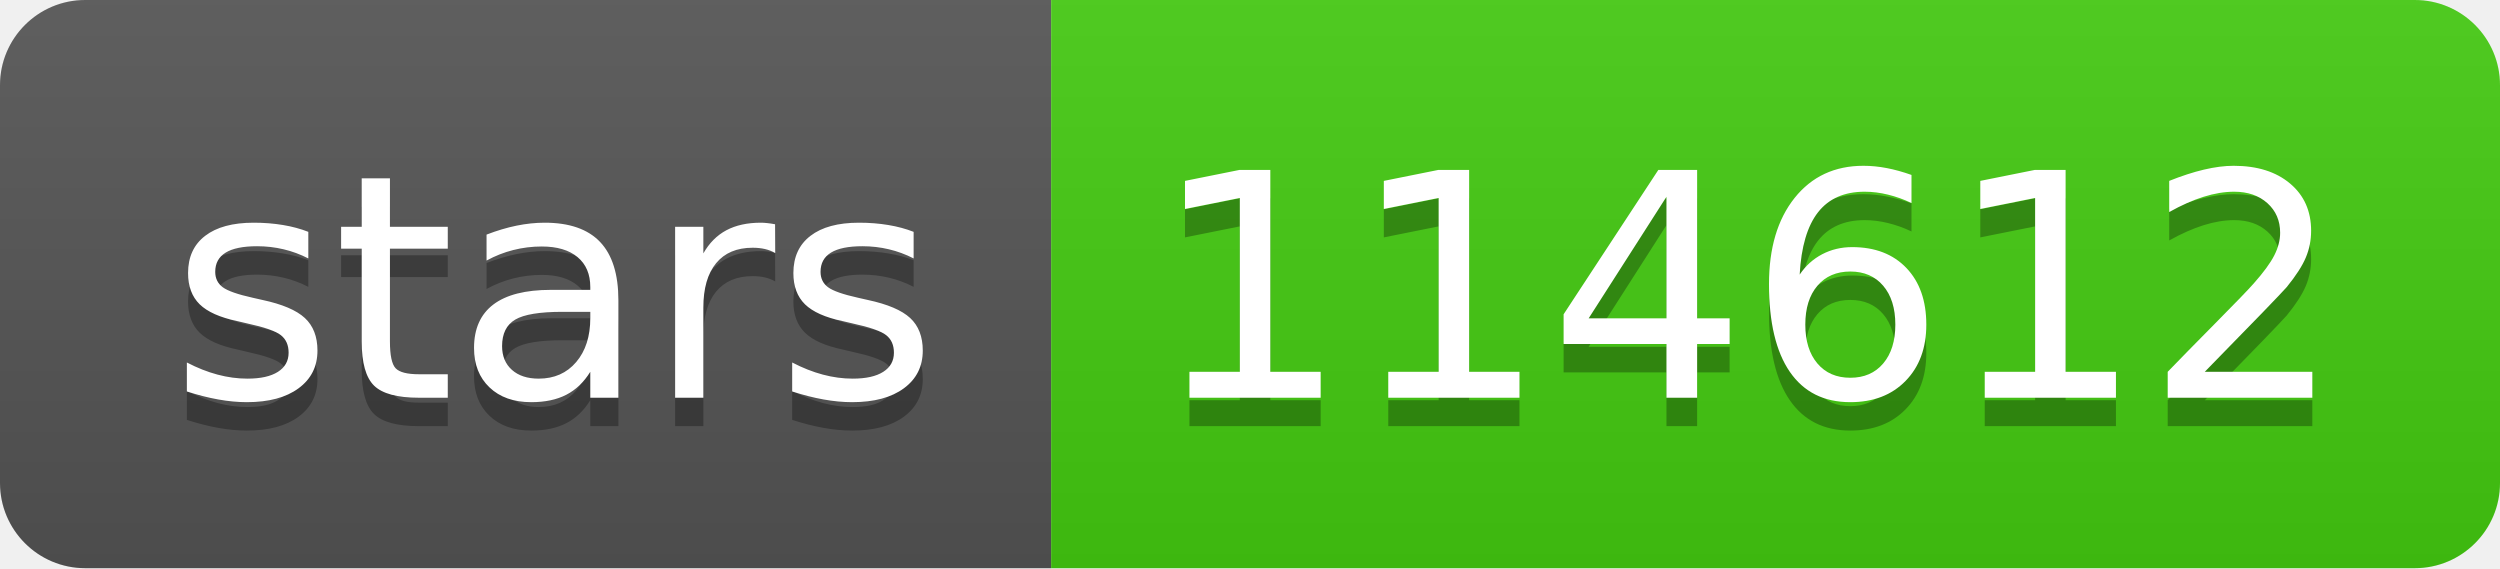
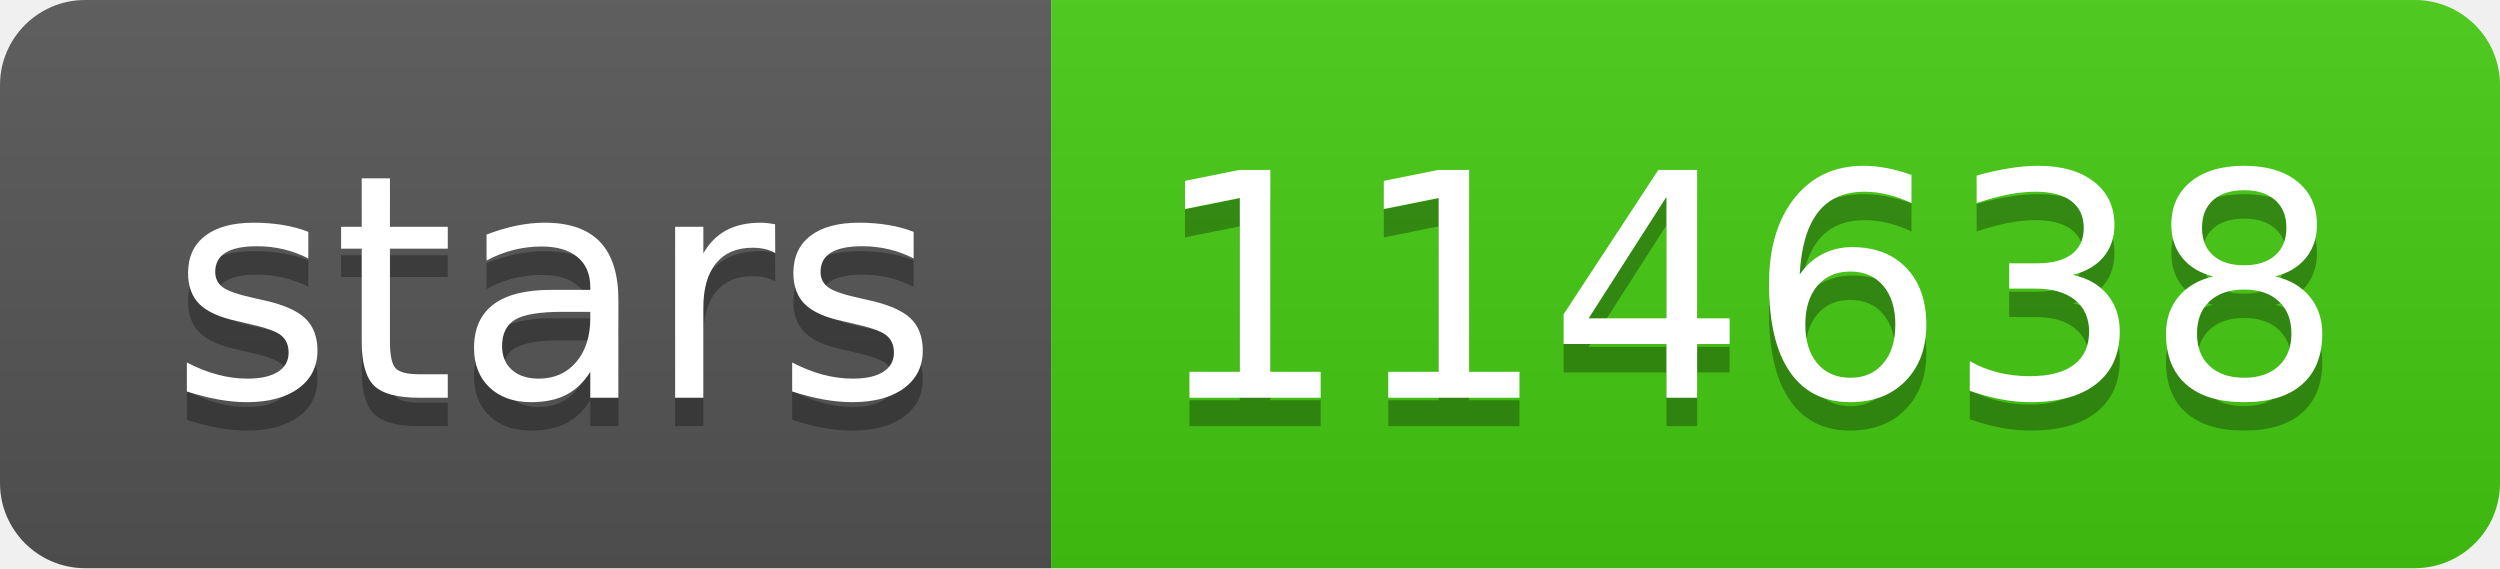
- <svg xmlns="http://www.w3.org/2000/svg" width="88" height="20" role="img" aria-label="stars: 114612">
+ <svg xmlns="http://www.w3.org/2000/svg" width="88" height="20" role="img" aria-label="stars: 114638">
  <linearGradient id="s" x2="0" y2="100%">
    <stop offset="0" stop-color="#bbb" stop-opacity=".1" />
    <stop offset="1" stop-opacity=".1" />
  </linearGradient>
  <clipPath id="r">
    <rect width="88" height="20" rx="3" fill="#fff" />
  </clipPath>
  <g clip-path="url(#r)">
    <rect width="37" height="20" fill="#555" />
    <rect x="37" width="51" height="20" fill="#4c1" />
    <rect width="88" height="20" fill="url(#s)" />
  </g>
  <g fill="#fff" text-anchor="middle" font-family="Verdana,Geneva,DejaVu Sans,sans-serif" text-rendering="geometricPrecision" font-size="110">
    <text aria-hidden="true" x="195" y="150" fill="#010101" fill-opacity=".3" transform="scale(.1)" textLength="270">stars</text>
    <text x="195" y="140" transform="scale(.1)" fill="#fff" textLength="270">stars</text>
-     <text aria-hidden="true" x="615" y="150" fill="#010101" fill-opacity=".3" transform="scale(.1)" textLength="410">114612</text>
-     <text x="615" y="140" transform="scale(.1)" fill="#fff" textLength="410">114612</text>
+     <text aria-hidden="true" x="615" y="150" fill="#010101" fill-opacity=".3" transform="scale(.1)" textLength="410">114638</text>
+     <text x="615" y="140" transform="scale(.1)" fill="#fff" textLength="410">114638</text>
  </g>
</svg>
